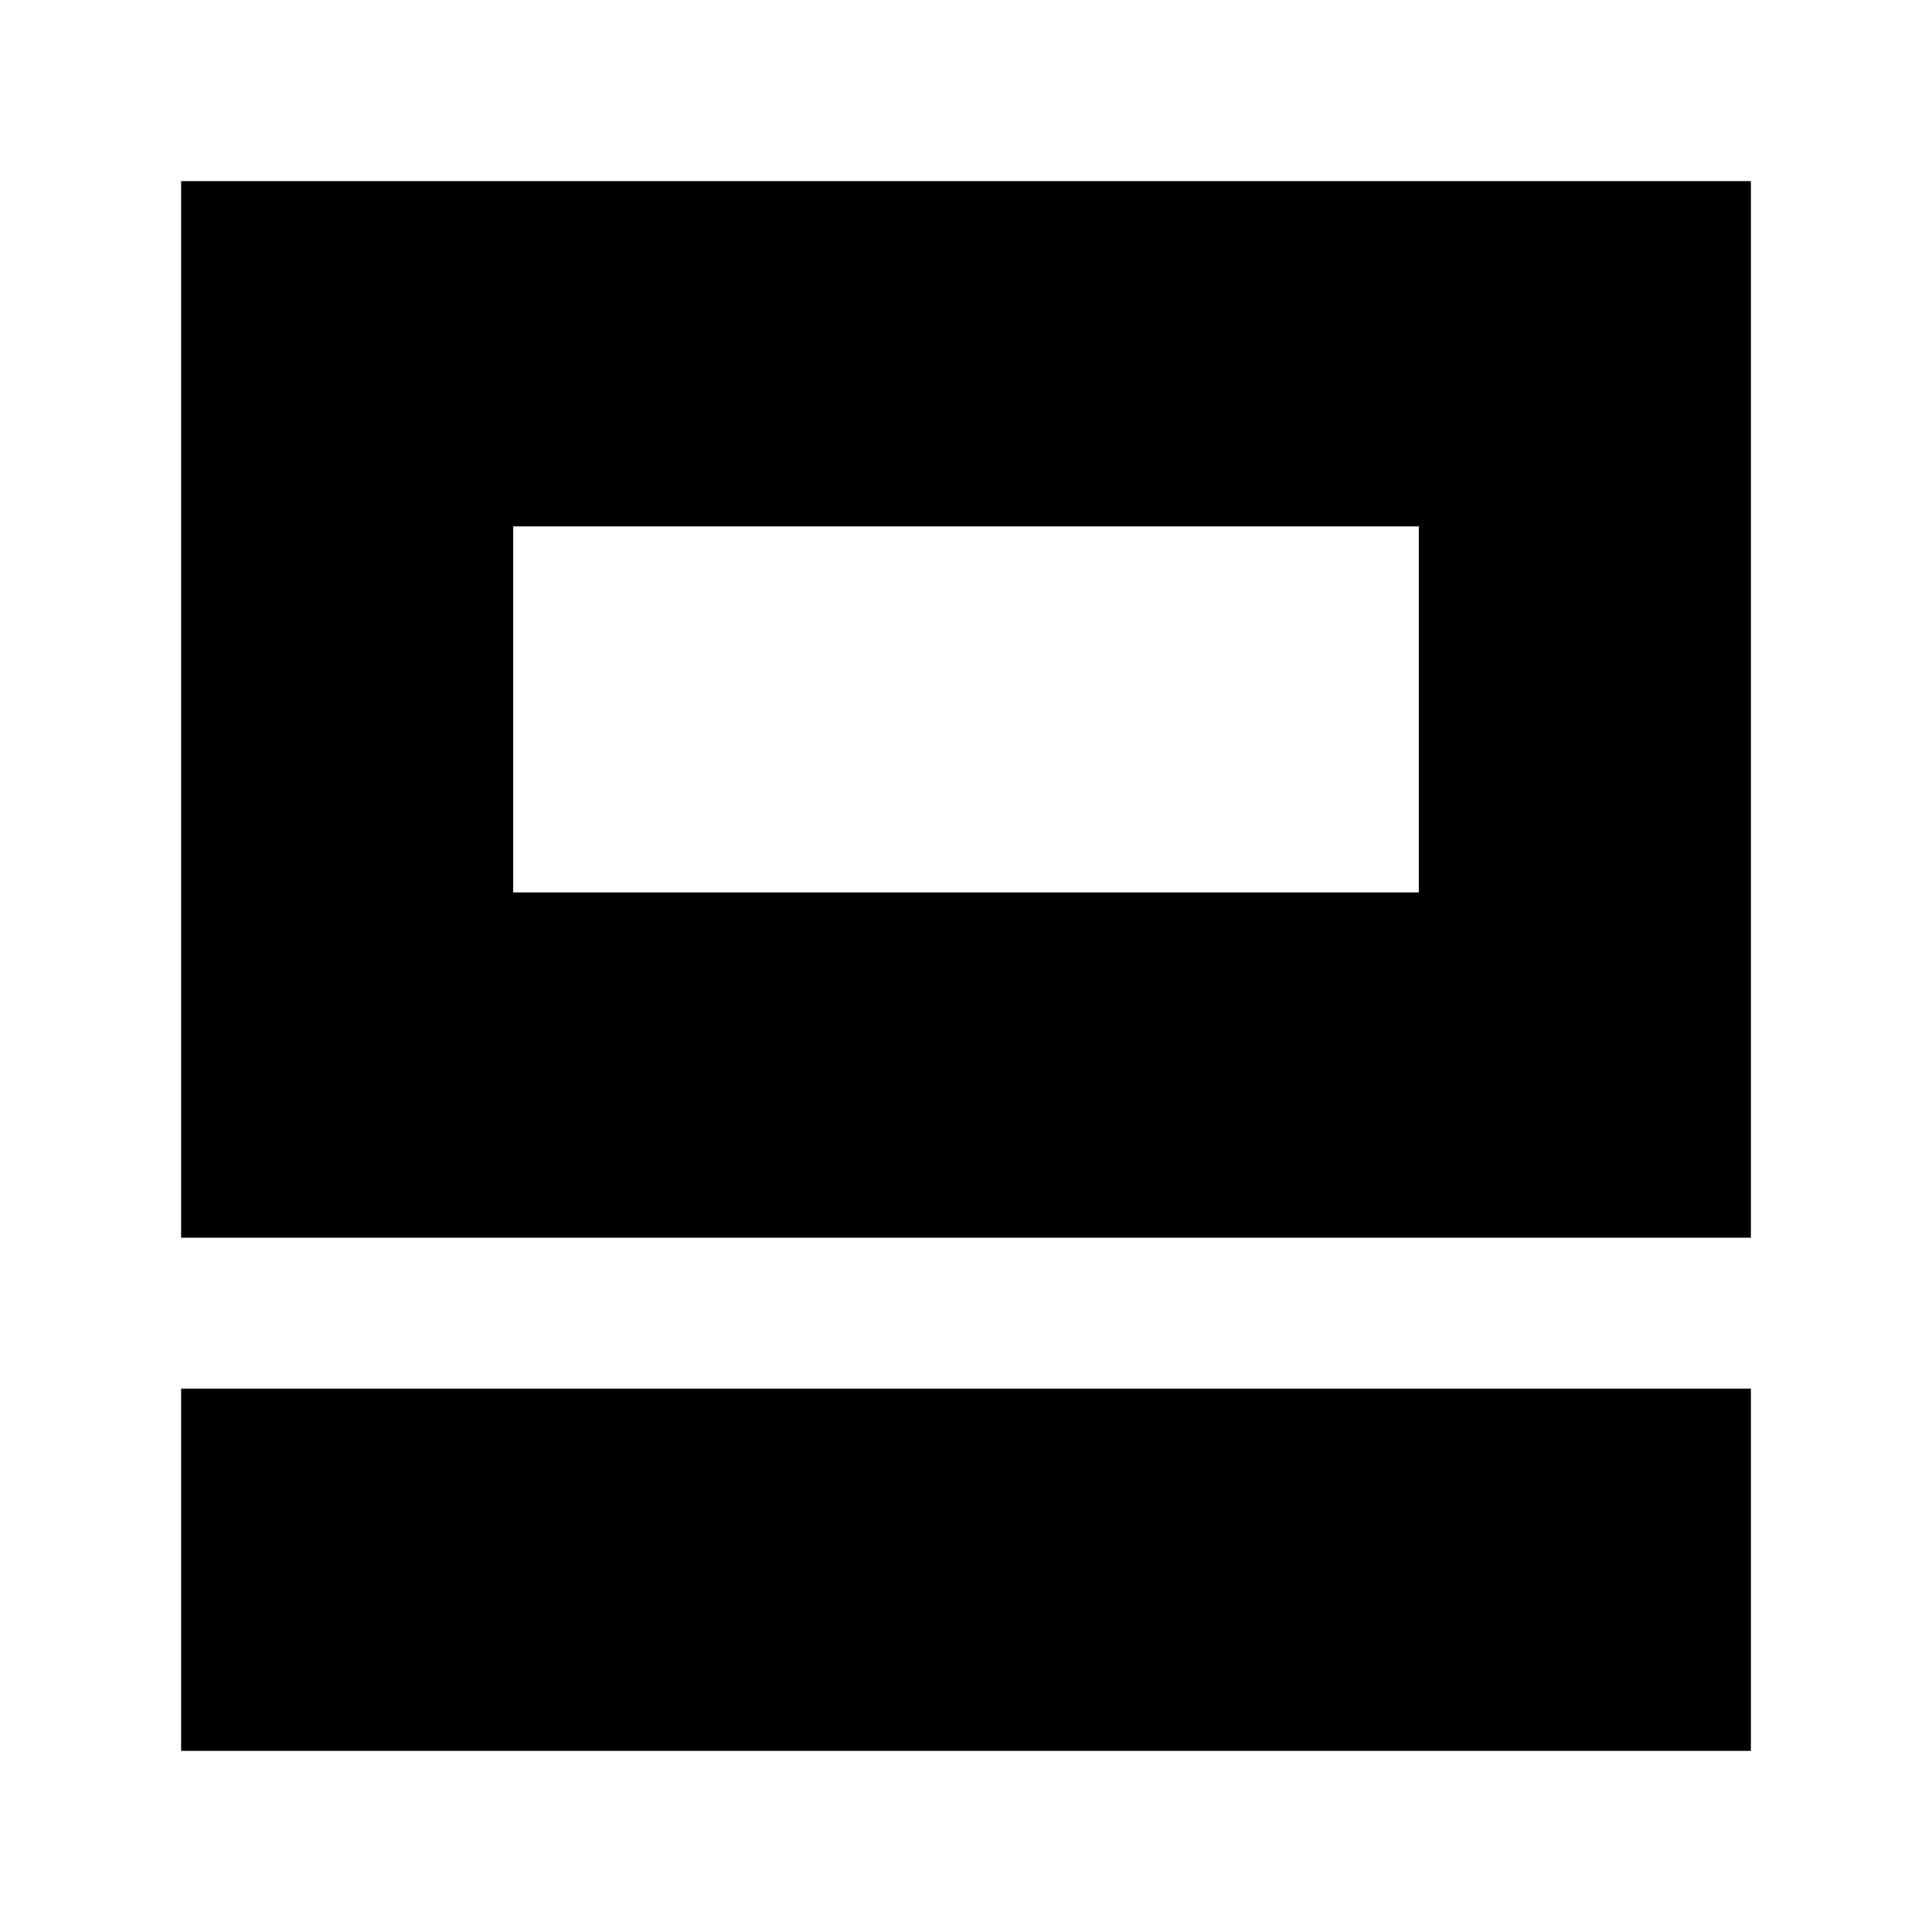
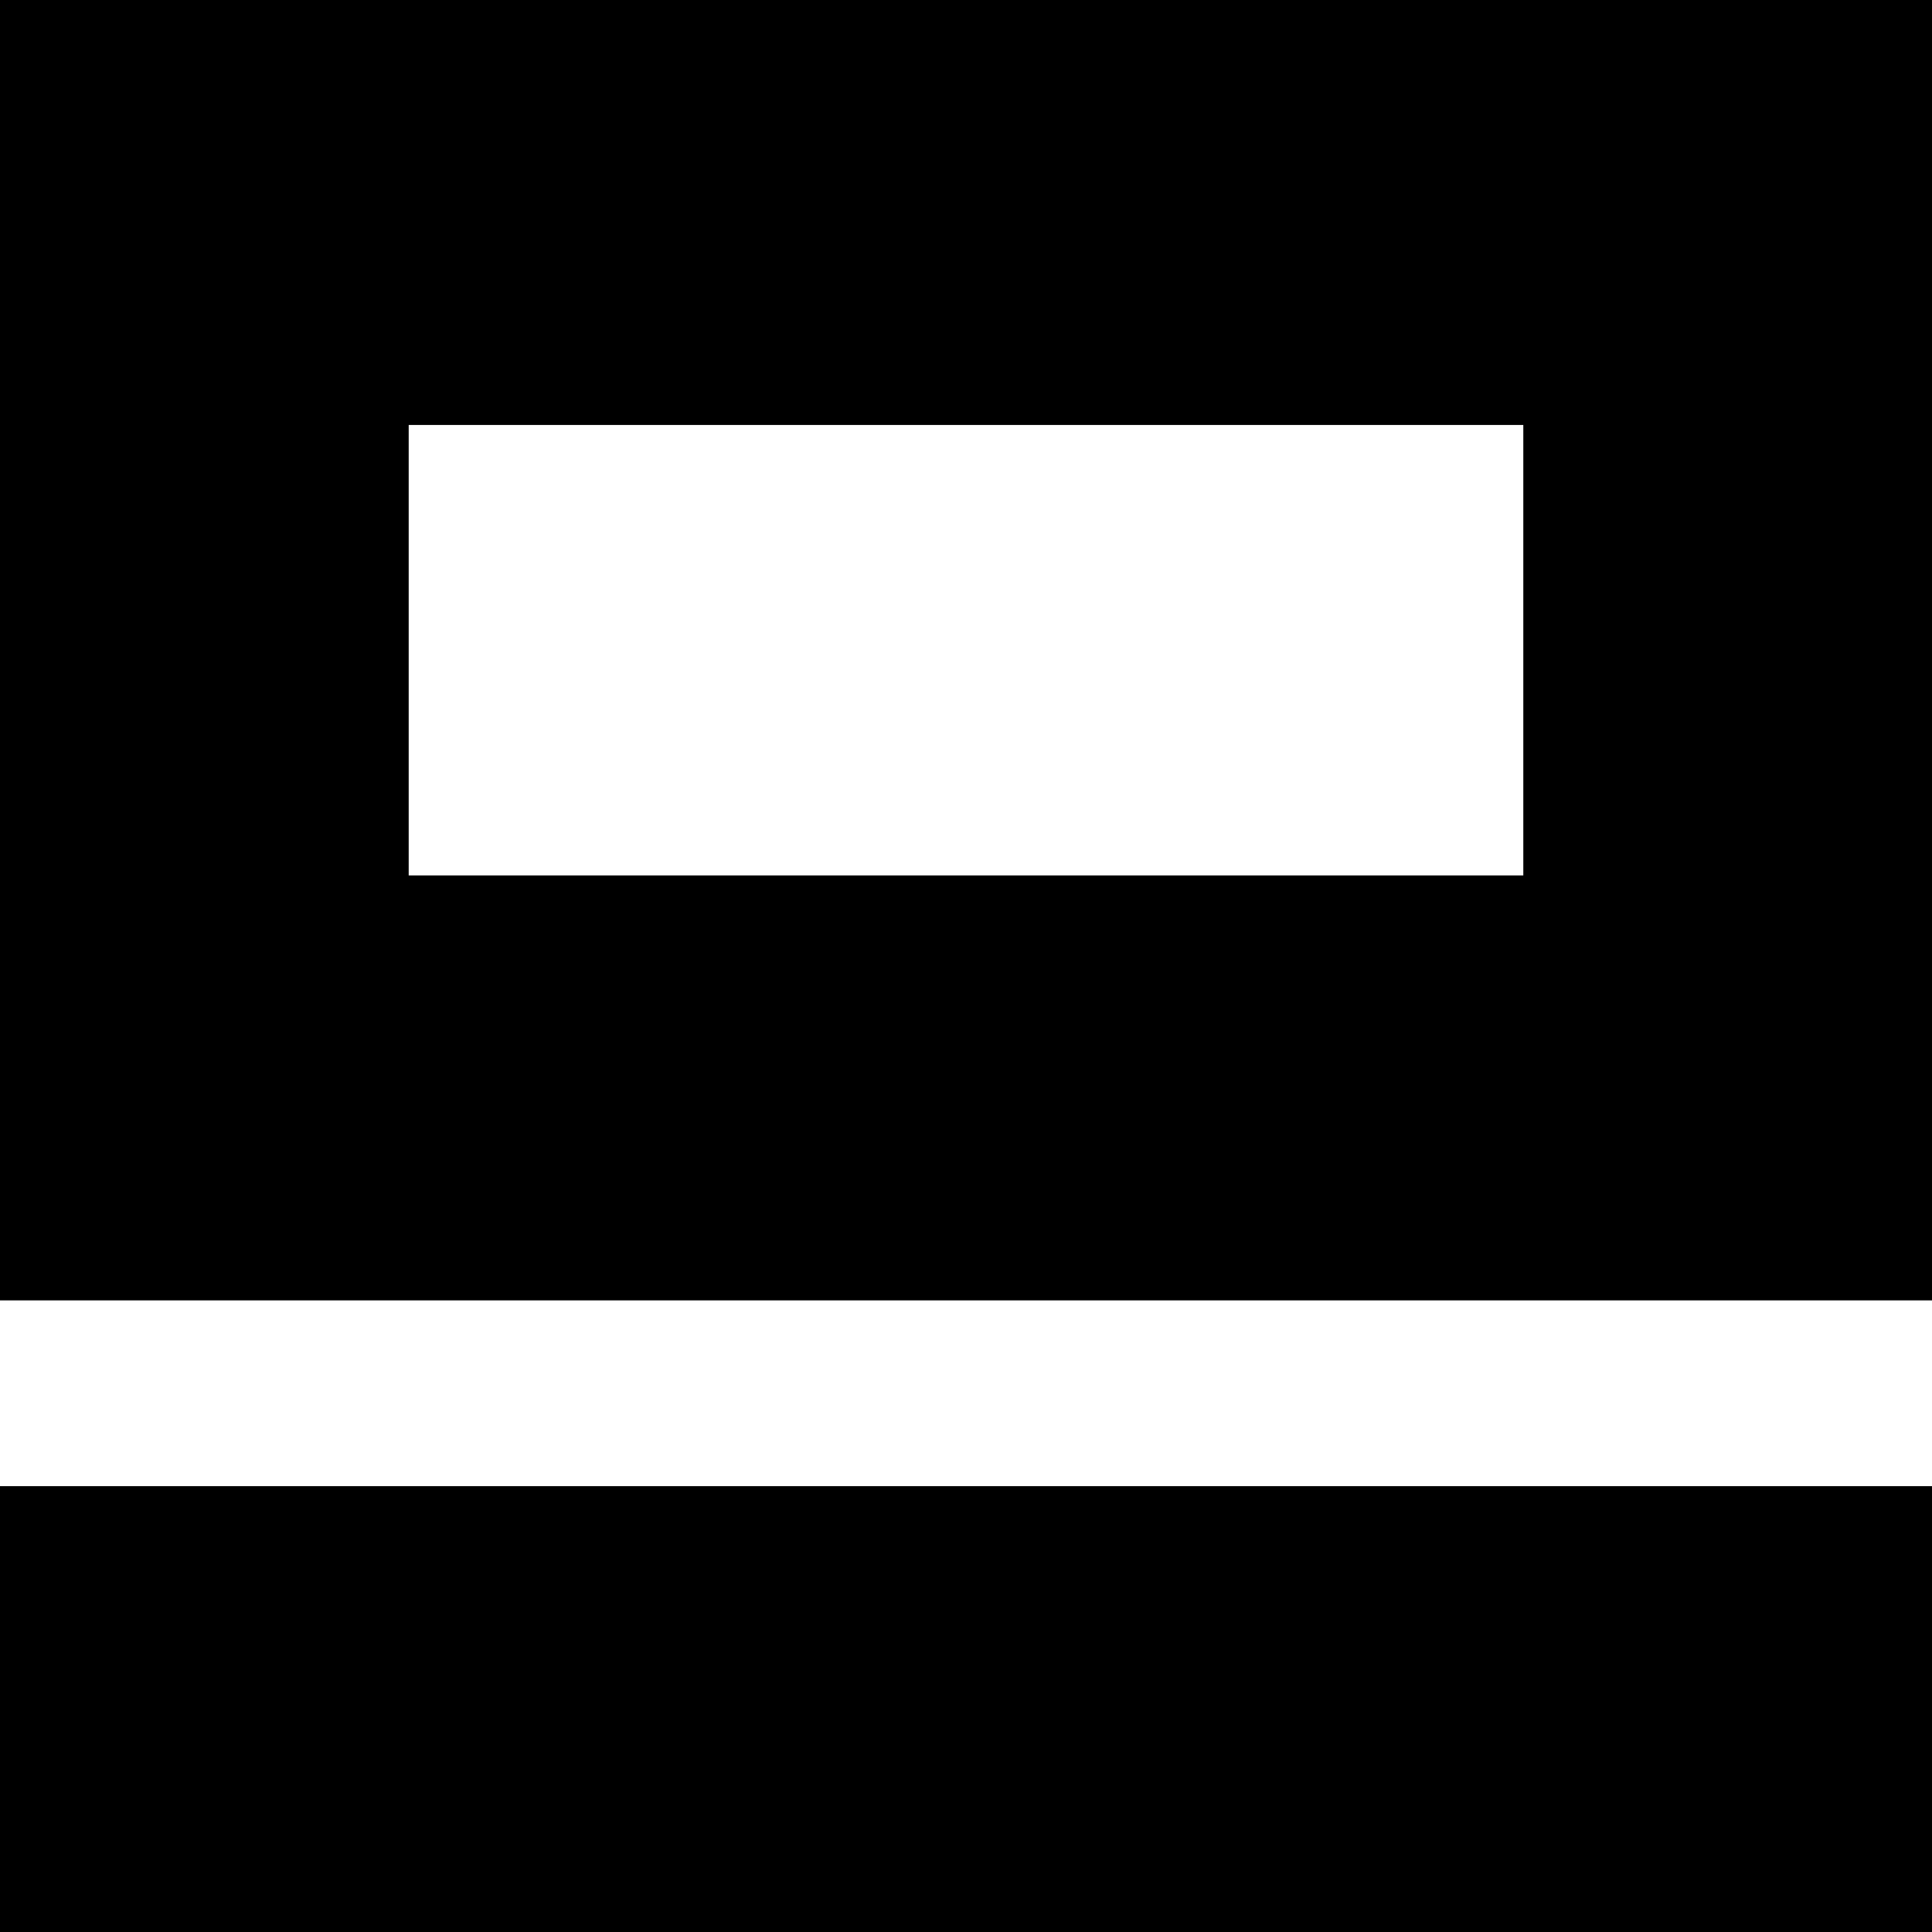
- <svg xmlns="http://www.w3.org/2000/svg" width="64" height="64">
-   <path d="    M 6,41 6,6 58,6 58,41 6,41 z    m 11,-11.438 30,0 0,-12.125 -30,0 0,12.125 z   " />
-   <rect width="52" height="12" x="6" y="-58" transform="scale(1,-1)" />
+ <svg xmlns="http://www.w3.org/2000/svg" width="52" height="52">
+   <path d="M 0,35 V 0 H 52 V 35 Z M 11,23.562 H 41 V 11.438 H 11 Z" />
+   <rect width="52" height="12" x="0" y="40" />
</svg>
